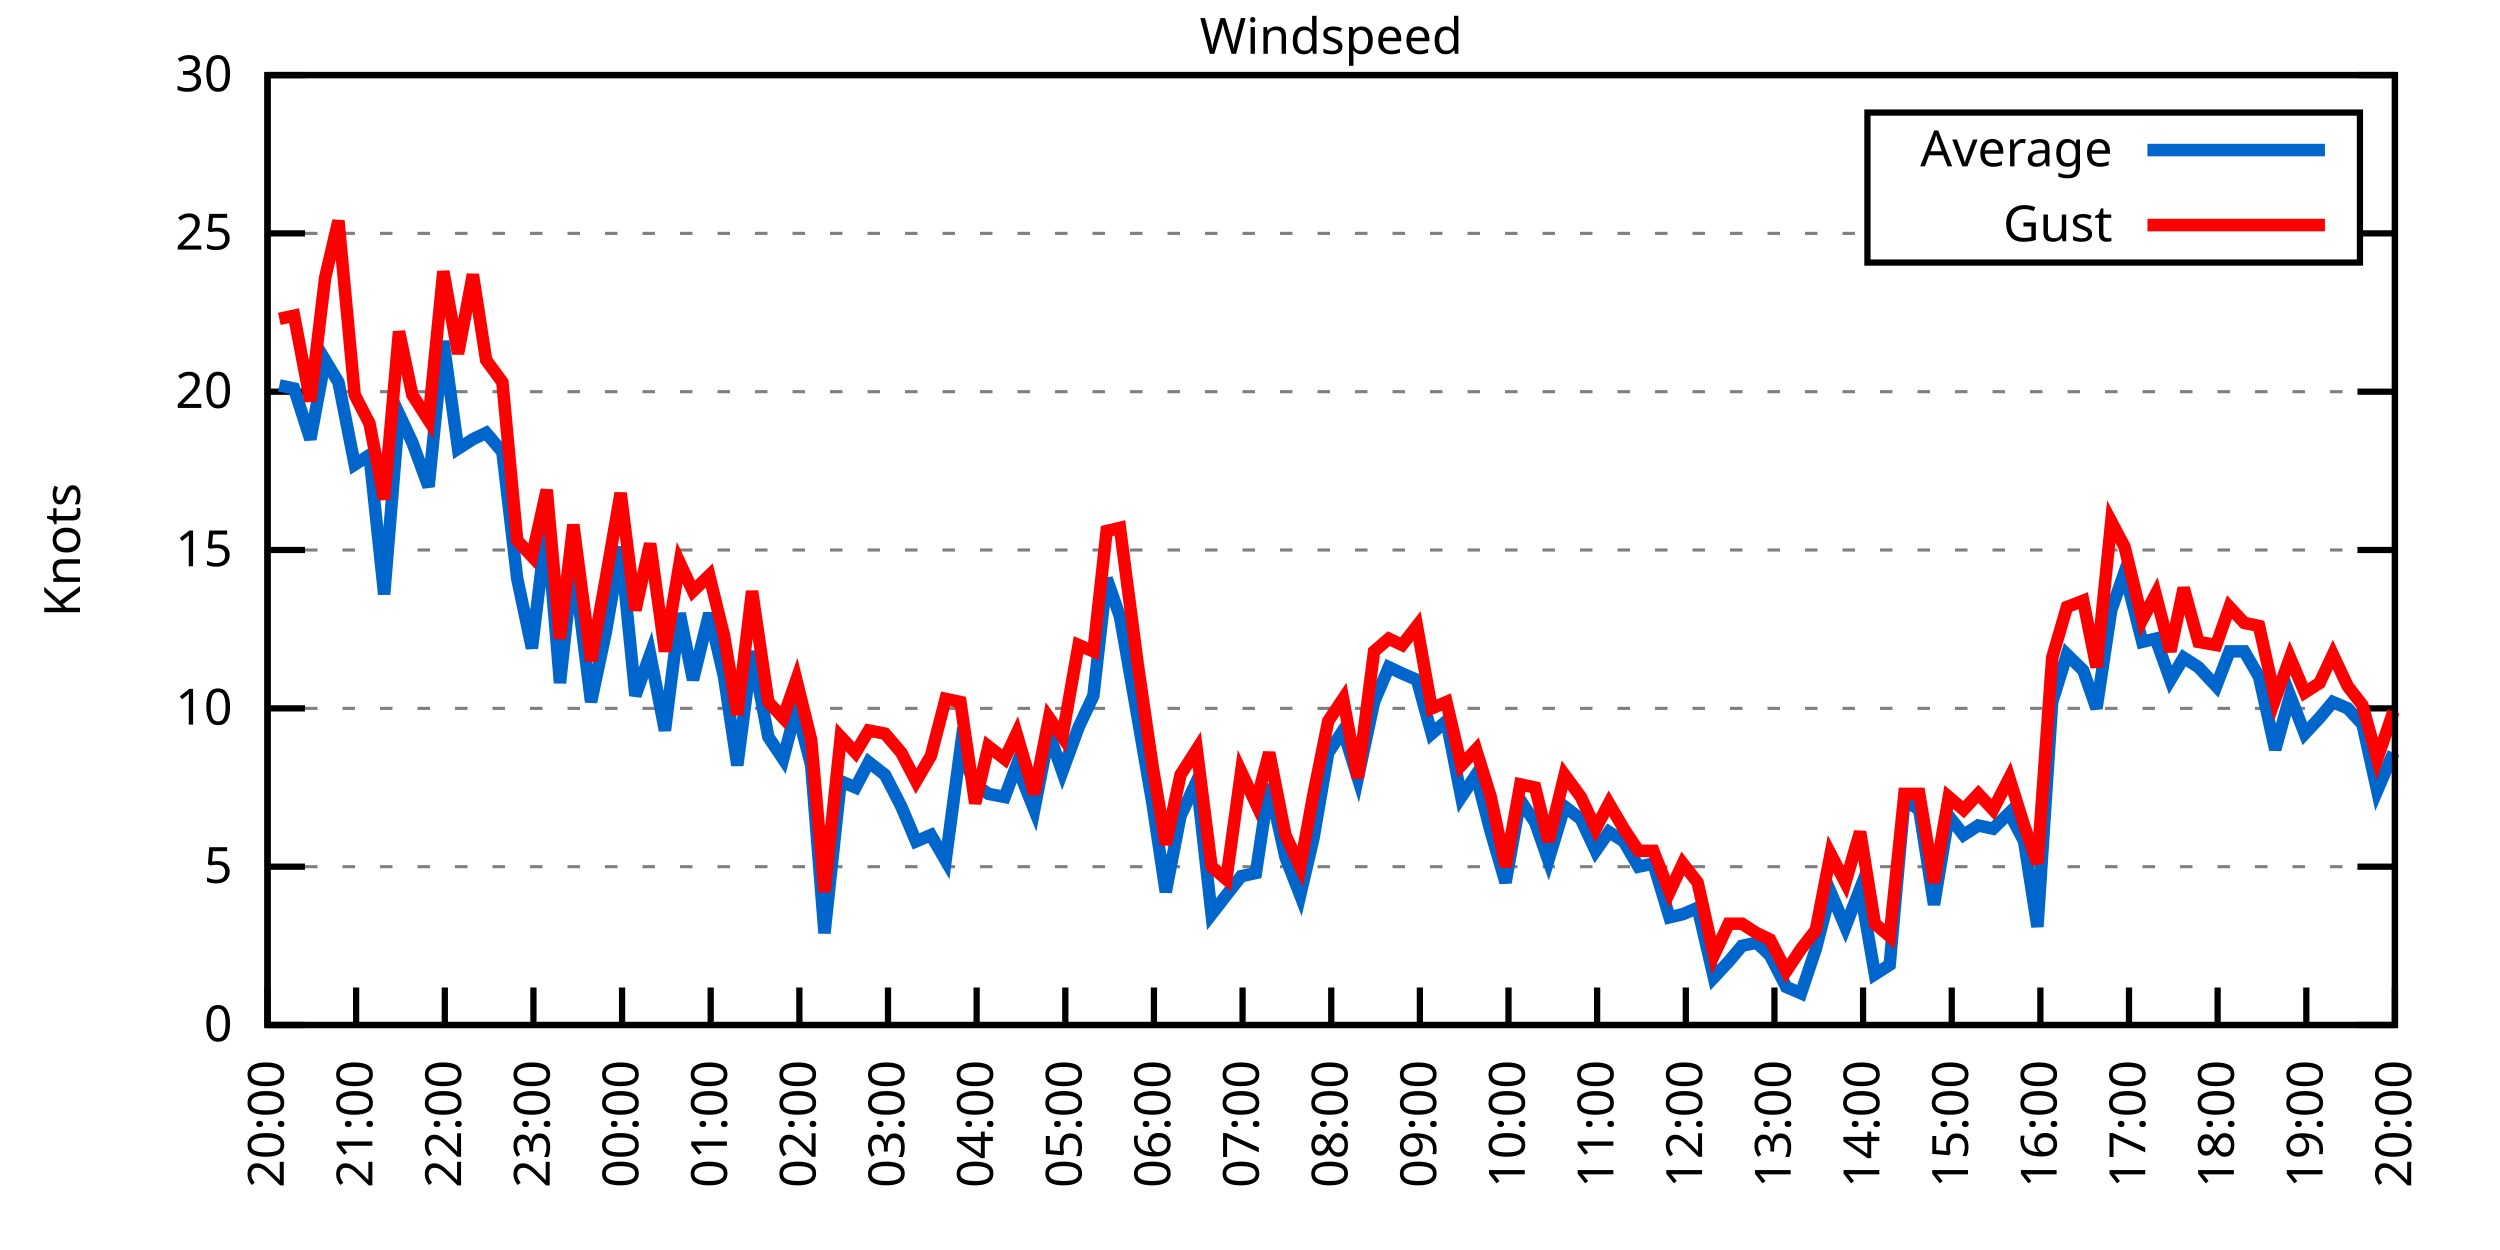
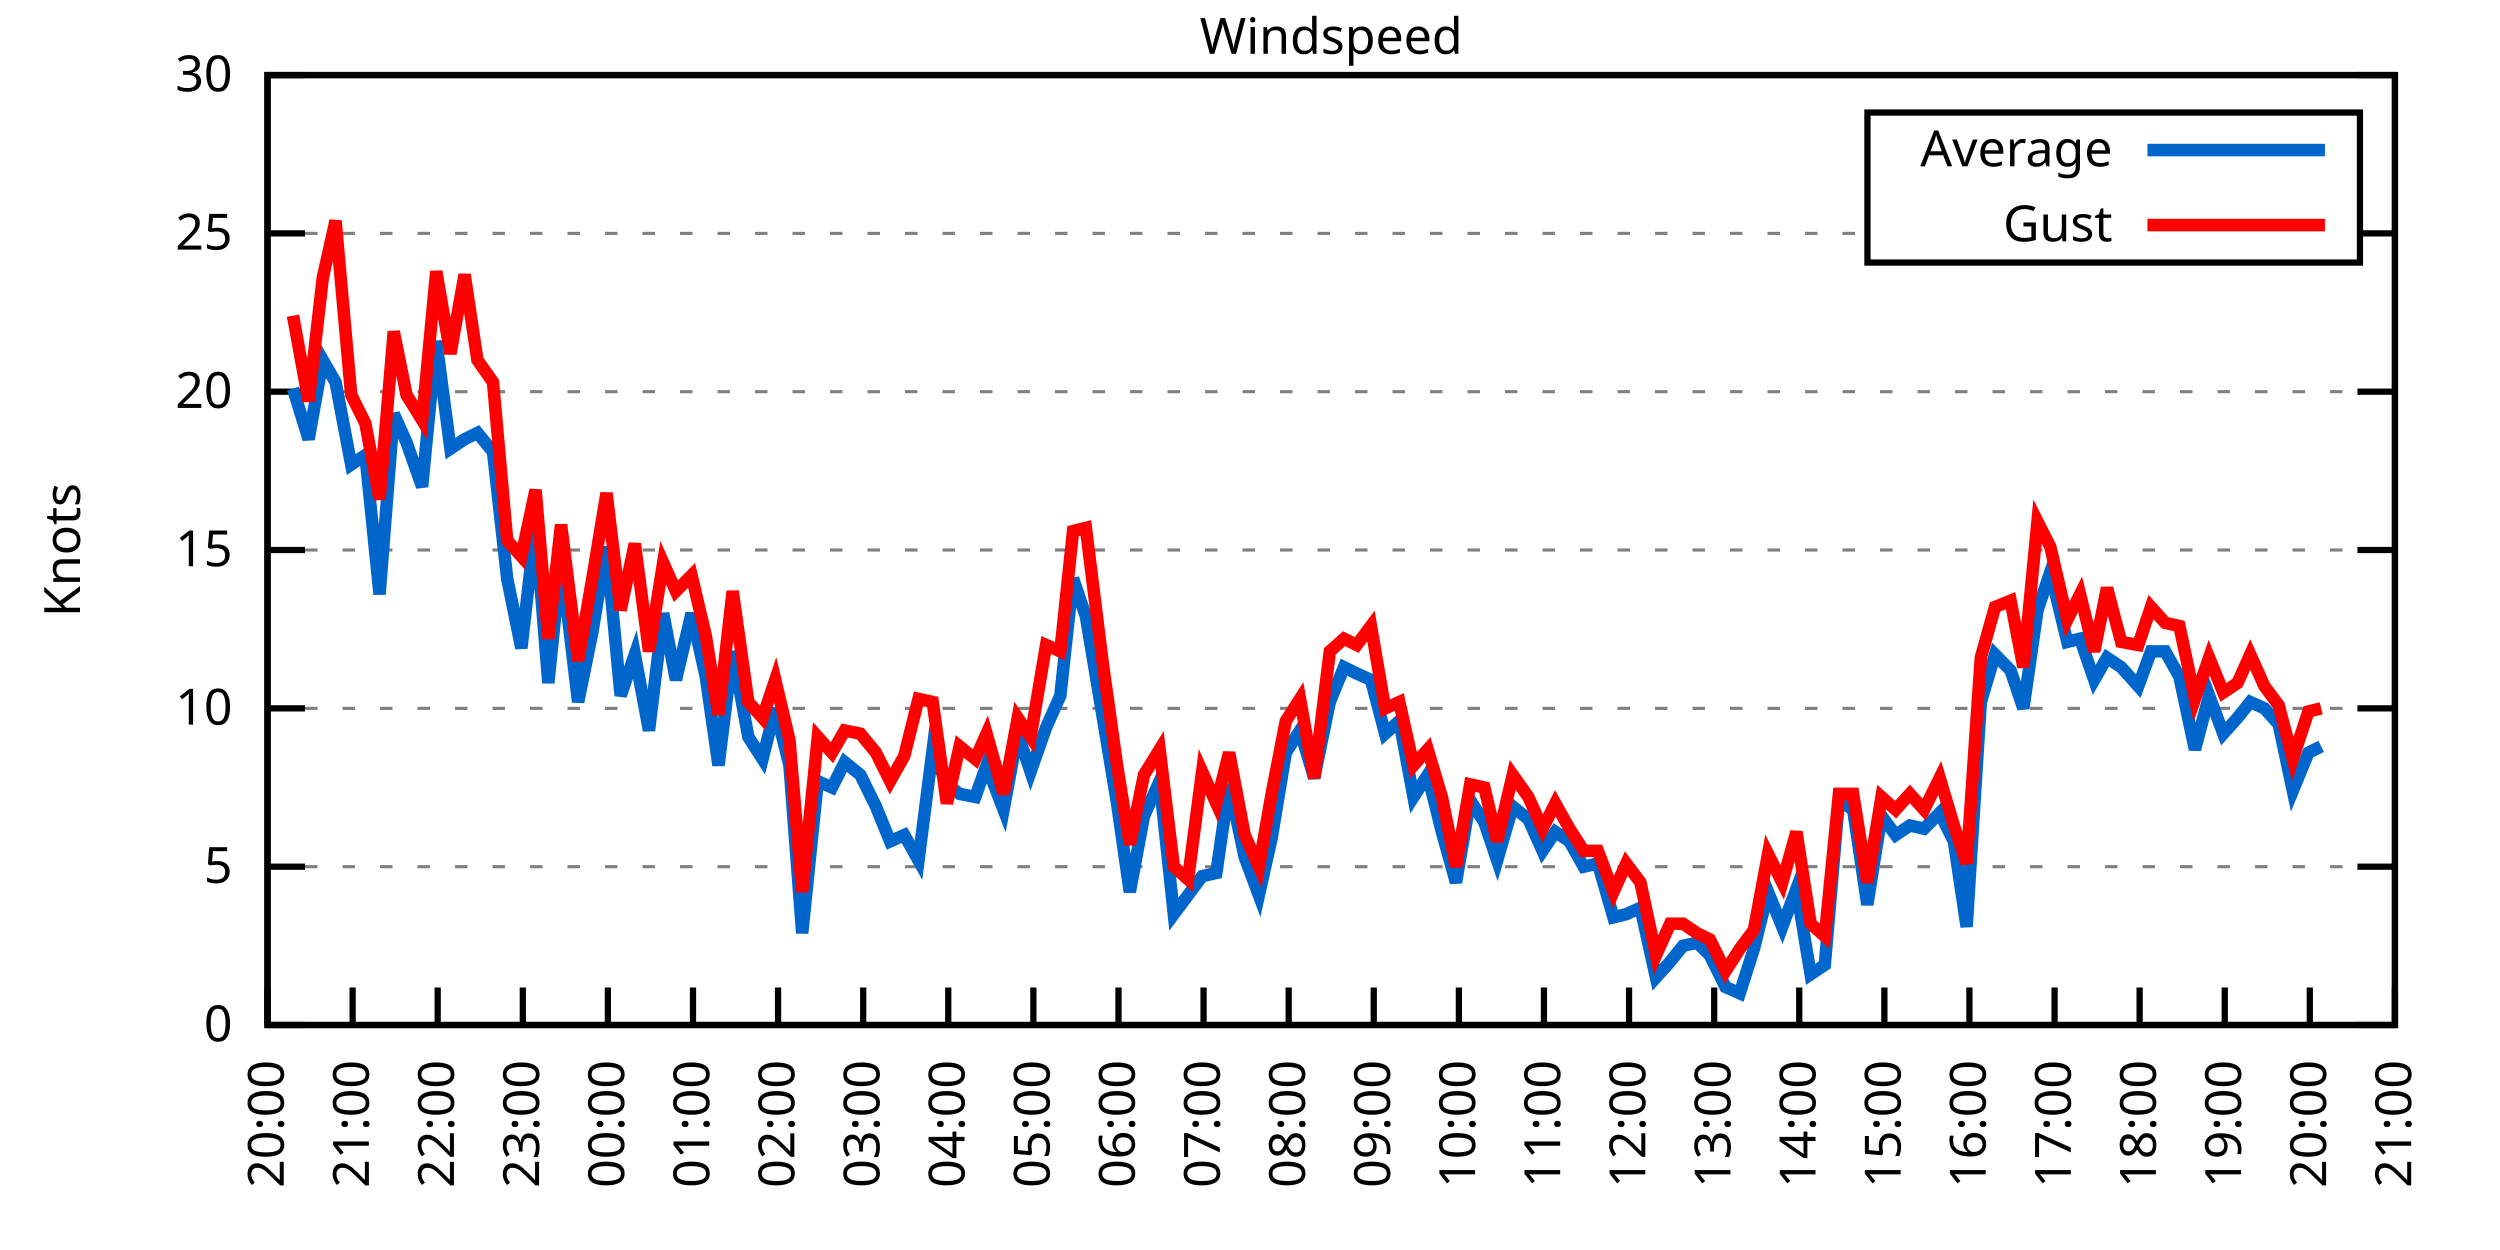
<svg xmlns="http://www.w3.org/2000/svg" xmlns:xlink="http://www.w3.org/1999/xlink" width="400" height="200" viewBox="0 0 400 200">
  <g id="gnuplot_canvas">
    <rect x="0" y="0" width="400" height="200" fill="none" />
    <defs>
      <circle id="gpDot" r="0.5" stroke-width="0.5" stroke="currentColor" />
      <path id="gpPt0" stroke-width="0.333" stroke="currentColor" d="M-1,0 h2 M0,-1 v2" />
      <path id="gpPt1" stroke-width="0.333" stroke="currentColor" d="M-1,-1 L1,1 M1,-1 L-1,1" />
      <path id="gpPt2" stroke-width="0.333" stroke="currentColor" d="M-1,0 L1,0 M0,-1 L0,1 M-1,-1 L1,1 M-1,1 L1,-1" />
      <rect id="gpPt3" stroke-width="0.333" stroke="currentColor" x="-1" y="-1" width="2" height="2" />
      <rect id="gpPt4" stroke-width="0.333" stroke="currentColor" fill="currentColor" x="-1" y="-1" width="2" height="2" />
      <circle id="gpPt5" stroke-width="0.333" stroke="currentColor" cx="0" cy="0" r="1" />
      <use xlink:href="#gpPt5" id="gpPt6" fill="currentColor" stroke="none" />
      <path id="gpPt7" stroke-width="0.333" stroke="currentColor" d="M0,-1.33 L-1.33,0.67 L1.33,0.67 z" />
      <use xlink:href="#gpPt7" id="gpPt8" fill="currentColor" stroke="none" />
      <use xlink:href="#gpPt7" id="gpPt9" stroke="currentColor" transform="rotate(180)" />
      <use xlink:href="#gpPt9" id="gpPt10" fill="currentColor" stroke="none" />
      <use xlink:href="#gpPt3" id="gpPt11" stroke="currentColor" transform="rotate(45)" />
      <use xlink:href="#gpPt11" id="gpPt12" fill="currentColor" stroke="none" />
      <path id="gpPt13" stroke-width="0.333" stroke="currentColor" d="M0,1.330 L1.265,0.411 L0.782,-1.067 L-0.782,-1.076 L-1.265,0.411 z" />
      <use xlink:href="#gpPt13" id="gpPt14" fill="currentColor" stroke="none" />
      <filter id="textbox" filterUnits="objectBoundingBox" x="0" y="0" height="1" width="1">
        <feFlood flood-color="white" flood-opacity="1" result="bgnd" />
        <feComposite in="SourceGraphic" in2="bgnd" operator="atop" />
      </filter>
      <filter id="greybox" filterUnits="objectBoundingBox" x="0" y="0" height="1" width="1">
        <feFlood flood-color="lightgrey" flood-opacity="1" result="grey" />
        <feComposite in="SourceGraphic" in2="grey" operator="atop" />
      </filter>
    </defs>
    <g fill="none" color="white" stroke="currentColor" stroke-width="1.00" stroke-linecap="butt" stroke-linejoin="miter">
</g>
    <g fill="none" color="black" stroke="currentColor" stroke-width="1.00" stroke-linecap="butt" stroke-linejoin="miter">
      <g stroke="none" shape-rendering="crispEdges">
        <polygon fill="rgb(255, 255, 255)" points="42.80,164.00 383.18,164.00 383.18,12.02 42.80,12.02 " />
      </g>
    </g>
    <g fill="none" color="black" stroke="currentColor" stroke-width="1.00" stroke-linecap="butt" stroke-linejoin="miter">
</g>
    <g fill="none" color="black" stroke="black" stroke-width="0.50" stroke-linecap="butt" stroke-linejoin="miter">
</g>
    <g fill="none" color="gray" stroke="currentColor" stroke-width="0.50" stroke-linecap="butt" stroke-linejoin="miter">
      <path stroke="gray" stroke-dasharray="2,4" class="gridline" d="M42.80,164.00 L383.19,164.00  " />
    </g>
    <g fill="none" color="gray" stroke="gray" stroke-width="1.00" stroke-linecap="butt" stroke-linejoin="miter">
</g>
    <g fill="none" color="black" stroke="currentColor" stroke-width="1.00" stroke-linecap="butt" stroke-linejoin="miter">
      <path stroke="black" d="M42.80,164.00 L48.80,164.00 M383.19,164.00 L377.19,164.00  " />
      <g transform="translate(37.20,166.60)" stroke="none" fill="black" font-family="Sans" font-size="8.00" text-anchor="end">
        <text>
          <tspan font-family="Sans"> 0</tspan>
        </text>
      </g>
    </g>
    <g fill="none" color="black" stroke="currentColor" stroke-width="1.00" stroke-linecap="butt" stroke-linejoin="miter">
</g>
    <g fill="none" color="black" stroke="black" stroke-width="0.50" stroke-linecap="butt" stroke-linejoin="miter">
</g>
    <g fill="none" color="gray" stroke="currentColor" stroke-width="0.50" stroke-linecap="butt" stroke-linejoin="miter">
      <path stroke="gray" stroke-dasharray="2,4" class="gridline" d="M42.80,138.67 L383.19,138.67  " />
    </g>
    <g fill="none" color="gray" stroke="gray" stroke-width="1.00" stroke-linecap="butt" stroke-linejoin="miter">
</g>
    <g fill="none" color="black" stroke="currentColor" stroke-width="1.00" stroke-linecap="butt" stroke-linejoin="miter">
      <path stroke="black" d="M42.80,138.67 L48.80,138.67 M383.19,138.67 L377.19,138.67  " />
      <g transform="translate(37.20,141.27)" stroke="none" fill="black" font-family="Sans" font-size="8.00" text-anchor="end">
        <text>
          <tspan font-family="Sans"> 5</tspan>
        </text>
      </g>
    </g>
    <g fill="none" color="black" stroke="currentColor" stroke-width="1.00" stroke-linecap="butt" stroke-linejoin="miter">
</g>
    <g fill="none" color="black" stroke="black" stroke-width="0.50" stroke-linecap="butt" stroke-linejoin="miter">
</g>
    <g fill="none" color="gray" stroke="currentColor" stroke-width="0.50" stroke-linecap="butt" stroke-linejoin="miter">
      <path stroke="gray" stroke-dasharray="2,4" class="gridline" d="M42.80,113.34 L383.19,113.34  " />
    </g>
    <g fill="none" color="gray" stroke="gray" stroke-width="1.00" stroke-linecap="butt" stroke-linejoin="miter">
</g>
    <g fill="none" color="black" stroke="currentColor" stroke-width="1.00" stroke-linecap="butt" stroke-linejoin="miter">
      <path stroke="black" d="M42.80,113.34 L48.80,113.34 M383.19,113.34 L377.19,113.34  " />
      <g transform="translate(37.20,115.94)" stroke="none" fill="black" font-family="Sans" font-size="8.00" text-anchor="end">
        <text>
          <tspan font-family="Sans"> 10</tspan>
        </text>
      </g>
    </g>
    <g fill="none" color="black" stroke="currentColor" stroke-width="1.00" stroke-linecap="butt" stroke-linejoin="miter">
</g>
    <g fill="none" color="black" stroke="black" stroke-width="0.50" stroke-linecap="butt" stroke-linejoin="miter">
</g>
    <g fill="none" color="gray" stroke="currentColor" stroke-width="0.50" stroke-linecap="butt" stroke-linejoin="miter">
      <path stroke="gray" stroke-dasharray="2,4" class="gridline" d="M42.80,88.00 L383.19,88.00  " />
    </g>
    <g fill="none" color="gray" stroke="gray" stroke-width="1.00" stroke-linecap="butt" stroke-linejoin="miter">
</g>
    <g fill="none" color="black" stroke="currentColor" stroke-width="1.00" stroke-linecap="butt" stroke-linejoin="miter">
      <path stroke="black" d="M42.80,88.00 L48.80,88.00 M383.19,88.00 L377.19,88.00  " />
      <g transform="translate(37.20,90.60)" stroke="none" fill="black" font-family="Sans" font-size="8.00" text-anchor="end">
        <text>
          <tspan font-family="Sans"> 15</tspan>
        </text>
      </g>
    </g>
    <g fill="none" color="black" stroke="currentColor" stroke-width="1.00" stroke-linecap="butt" stroke-linejoin="miter">
</g>
    <g fill="none" color="black" stroke="black" stroke-width="0.50" stroke-linecap="butt" stroke-linejoin="miter">
</g>
    <g fill="none" color="gray" stroke="currentColor" stroke-width="0.50" stroke-linecap="butt" stroke-linejoin="miter">
      <path stroke="gray" stroke-dasharray="2,4" class="gridline" d="M42.80,62.67 L383.19,62.67  " />
    </g>
    <g fill="none" color="gray" stroke="gray" stroke-width="1.00" stroke-linecap="butt" stroke-linejoin="miter">
</g>
    <g fill="none" color="black" stroke="currentColor" stroke-width="1.00" stroke-linecap="butt" stroke-linejoin="miter">
      <path stroke="black" d="M42.80,62.67 L48.80,62.67 M383.19,62.67 L377.19,62.67  " />
      <g transform="translate(37.20,65.27)" stroke="none" fill="black" font-family="Sans" font-size="8.00" text-anchor="end">
        <text>
          <tspan font-family="Sans"> 20</tspan>
        </text>
      </g>
    </g>
    <g fill="none" color="black" stroke="currentColor" stroke-width="1.00" stroke-linecap="butt" stroke-linejoin="miter">
</g>
    <g fill="none" color="black" stroke="black" stroke-width="0.50" stroke-linecap="butt" stroke-linejoin="miter">
</g>
    <g fill="none" color="gray" stroke="currentColor" stroke-width="0.50" stroke-linecap="butt" stroke-linejoin="miter">
      <path stroke="gray" stroke-dasharray="2,4" class="gridline" d="M42.80,37.34 L298.79,37.34 M377.59,37.34 L383.19,37.34  " />
    </g>
    <g fill="none" color="gray" stroke="gray" stroke-width="1.00" stroke-linecap="butt" stroke-linejoin="miter">
</g>
    <g fill="none" color="black" stroke="currentColor" stroke-width="1.00" stroke-linecap="butt" stroke-linejoin="miter">
      <path stroke="black" d="M42.80,37.34 L48.80,37.34 M383.19,37.34 L377.19,37.34  " />
      <g transform="translate(37.20,39.94)" stroke="none" fill="black" font-family="Sans" font-size="8.00" text-anchor="end">
        <text>
          <tspan font-family="Sans"> 25</tspan>
        </text>
      </g>
    </g>
    <g fill="none" color="black" stroke="currentColor" stroke-width="1.00" stroke-linecap="butt" stroke-linejoin="miter">
</g>
    <g fill="none" color="black" stroke="black" stroke-width="0.50" stroke-linecap="butt" stroke-linejoin="miter">
</g>
    <g fill="none" color="gray" stroke="currentColor" stroke-width="0.50" stroke-linecap="butt" stroke-linejoin="miter">
      <path stroke="gray" stroke-dasharray="2,4" class="gridline" d="M42.80,12.01 L383.19,12.01  " />
    </g>
    <g fill="none" color="gray" stroke="gray" stroke-width="1.00" stroke-linecap="butt" stroke-linejoin="miter">
</g>
    <g fill="none" color="black" stroke="currentColor" stroke-width="1.00" stroke-linecap="butt" stroke-linejoin="miter">
      <path stroke="black" d="M42.80,12.01 L48.80,12.01 M383.19,12.01 L377.19,12.01  " />
      <g transform="translate(37.20,14.61)" stroke="none" fill="black" font-family="Sans" font-size="8.00" text-anchor="end">
        <text>
          <tspan font-family="Sans"> 30</tspan>
        </text>
      </g>
    </g>
    <g fill="none" color="black" stroke="currentColor" stroke-width="1.00" stroke-linecap="butt" stroke-linejoin="miter">
      <path stroke="black" d="M42.80,164.00 L42.80,158.00  " />
      <g transform="translate(45.40,169.60) rotate(270.00)" stroke="none" fill="black" font-family="Sans" font-size="8.00" text-anchor="end">
        <text>
          <tspan font-family="Sans">20:00</tspan>
        </text>
      </g>
    </g>
    <g fill="none" color="black" stroke="currentColor" stroke-width="1.00" stroke-linecap="butt" stroke-linejoin="miter">
-       <path stroke="black" d="M56.98,164.00 L56.98,158.00  " />
-       <g transform="translate(59.58,169.60) rotate(270.00)" stroke="none" fill="black" font-family="Sans" font-size="8.00" text-anchor="end">
+       <path stroke="black" d="M56.42,164.00 L56.42,158.00  " />
+       <g transform="translate(59.02,169.60) rotate(270.00)" stroke="none" fill="black" font-family="Sans" font-size="8.00" text-anchor="end">
        <text>
          <tspan font-family="Sans">21:00</tspan>
        </text>
      </g>
    </g>
    <g fill="none" color="black" stroke="currentColor" stroke-width="1.00" stroke-linecap="butt" stroke-linejoin="miter">
-       <path stroke="black" d="M71.17,164.00 L71.17,158.00  " />
-       <g transform="translate(73.77,169.60) rotate(270.00)" stroke="none" fill="black" font-family="Sans" font-size="8.00" text-anchor="end">
+       <path stroke="black" d="M70.03,164.00 L70.03,158.00  " />
+       <g transform="translate(72.63,169.60) rotate(270.00)" stroke="none" fill="black" font-family="Sans" font-size="8.00" text-anchor="end">
        <text>
          <tspan font-family="Sans">22:00</tspan>
        </text>
      </g>
    </g>
    <g fill="none" color="black" stroke="currentColor" stroke-width="1.00" stroke-linecap="butt" stroke-linejoin="miter">
-       <path stroke="black" d="M85.35,164.00 L85.35,158.00  " />
-       <g transform="translate(87.95,169.60) rotate(270.00)" stroke="none" fill="black" font-family="Sans" font-size="8.00" text-anchor="end">
+       <path stroke="black" d="M83.65,164.00 L83.65,158.00  " />
+       <g transform="translate(86.25,169.60) rotate(270.00)" stroke="none" fill="black" font-family="Sans" font-size="8.00" text-anchor="end">
        <text>
          <tspan font-family="Sans">23:00</tspan>
        </text>
      </g>
    </g>
    <g fill="none" color="black" stroke="currentColor" stroke-width="1.00" stroke-linecap="butt" stroke-linejoin="miter">
-       <path stroke="black" d="M99.53,164.00 L99.53,158.00  " />
-       <g transform="translate(102.13,169.60) rotate(270.00)" stroke="none" fill="black" font-family="Sans" font-size="8.00" text-anchor="end">
+       <path stroke="black" d="M97.26,164.00 L97.26,158.00  " />
+       <g transform="translate(99.86,169.60) rotate(270.00)" stroke="none" fill="black" font-family="Sans" font-size="8.00" text-anchor="end">
        <text>
          <tspan font-family="Sans">00:00</tspan>
        </text>
      </g>
    </g>
    <g fill="none" color="black" stroke="currentColor" stroke-width="1.00" stroke-linecap="butt" stroke-linejoin="miter">
-       <path stroke="black" d="M113.71,164.00 L113.71,158.00  " />
-       <g transform="translate(116.31,169.60) rotate(270.00)" stroke="none" fill="black" font-family="Sans" font-size="8.00" text-anchor="end">
+       <path stroke="black" d="M110.88,164.00 L110.88,158.00  " />
+       <g transform="translate(113.48,169.60) rotate(270.00)" stroke="none" fill="black" font-family="Sans" font-size="8.00" text-anchor="end">
        <text>
          <tspan font-family="Sans">01:00</tspan>
        </text>
      </g>
    </g>
    <g fill="none" color="black" stroke="currentColor" stroke-width="1.00" stroke-linecap="butt" stroke-linejoin="miter">
-       <path stroke="black" d="M127.90,164.00 L127.90,158.00  " />
-       <g transform="translate(130.50,169.60) rotate(270.00)" stroke="none" fill="black" font-family="Sans" font-size="8.00" text-anchor="end">
+       <path stroke="black" d="M124.49,164.00 L124.49,158.00  " />
+       <g transform="translate(127.09,169.60) rotate(270.00)" stroke="none" fill="black" font-family="Sans" font-size="8.00" text-anchor="end">
        <text>
          <tspan font-family="Sans">02:00</tspan>
        </text>
      </g>
    </g>
    <g fill="none" color="black" stroke="currentColor" stroke-width="1.00" stroke-linecap="butt" stroke-linejoin="miter">
-       <path stroke="black" d="M142.08,164.00 L142.08,158.00  " />
-       <g transform="translate(144.68,169.60) rotate(270.00)" stroke="none" fill="black" font-family="Sans" font-size="8.00" text-anchor="end">
+       <path stroke="black" d="M138.11,164.00 L138.11,158.00  " />
+       <g transform="translate(140.71,169.60) rotate(270.00)" stroke="none" fill="black" font-family="Sans" font-size="8.00" text-anchor="end">
        <text>
          <tspan font-family="Sans">03:00</tspan>
        </text>
      </g>
    </g>
    <g fill="none" color="black" stroke="currentColor" stroke-width="1.00" stroke-linecap="butt" stroke-linejoin="miter">
-       <path stroke="black" d="M156.26,164.00 L156.26,158.00  " />
-       <g transform="translate(158.86,169.60) rotate(270.00)" stroke="none" fill="black" font-family="Sans" font-size="8.00" text-anchor="end">
+       <path stroke="black" d="M151.72,164.00 L151.72,158.00  " />
+       <g transform="translate(154.32,169.60) rotate(270.00)" stroke="none" fill="black" font-family="Sans" font-size="8.00" text-anchor="end">
        <text>
          <tspan font-family="Sans">04:00</tspan>
        </text>
      </g>
    </g>
    <g fill="none" color="black" stroke="currentColor" stroke-width="1.00" stroke-linecap="butt" stroke-linejoin="miter">
-       <path stroke="black" d="M170.45,164.00 L170.45,158.00  " />
-       <g transform="translate(173.05,169.60) rotate(270.00)" stroke="none" fill="black" font-family="Sans" font-size="8.00" text-anchor="end">
+       <path stroke="black" d="M165.34,164.00 L165.34,158.00  " />
+       <g transform="translate(167.94,169.60) rotate(270.00)" stroke="none" fill="black" font-family="Sans" font-size="8.00" text-anchor="end">
        <text>
          <tspan font-family="Sans">05:00</tspan>
        </text>
      </g>
    </g>
    <g fill="none" color="black" stroke="currentColor" stroke-width="1.00" stroke-linecap="butt" stroke-linejoin="miter">
-       <path stroke="black" d="M184.63,164.00 L184.63,158.00  " />
-       <g transform="translate(187.23,169.60) rotate(270.00)" stroke="none" fill="black" font-family="Sans" font-size="8.00" text-anchor="end">
+       <path stroke="black" d="M178.96,164.00 L178.96,158.00  " />
+       <g transform="translate(181.56,169.60) rotate(270.00)" stroke="none" fill="black" font-family="Sans" font-size="8.00" text-anchor="end">
        <text>
          <tspan font-family="Sans">06:00</tspan>
        </text>
      </g>
    </g>
    <g fill="none" color="black" stroke="currentColor" stroke-width="1.00" stroke-linecap="butt" stroke-linejoin="miter">
-       <path stroke="black" d="M198.81,164.00 L198.81,158.00  " />
-       <g transform="translate(201.41,169.60) rotate(270.00)" stroke="none" fill="black" font-family="Sans" font-size="8.00" text-anchor="end">
+       <path stroke="black" d="M192.57,164.00 L192.57,158.00  " />
+       <g transform="translate(195.17,169.60) rotate(270.00)" stroke="none" fill="black" font-family="Sans" font-size="8.00" text-anchor="end">
        <text>
          <tspan font-family="Sans">07:00</tspan>
        </text>
      </g>
    </g>
    <g fill="none" color="black" stroke="currentColor" stroke-width="1.00" stroke-linecap="butt" stroke-linejoin="miter">
-       <path stroke="black" d="M213.00,164.00 L213.00,158.00  " />
-       <g transform="translate(215.60,169.60) rotate(270.00)" stroke="none" fill="black" font-family="Sans" font-size="8.00" text-anchor="end">
+       <path stroke="black" d="M206.19,164.00 L206.19,158.00  " />
+       <g transform="translate(208.79,169.60) rotate(270.00)" stroke="none" fill="black" font-family="Sans" font-size="8.00" text-anchor="end">
        <text>
          <tspan font-family="Sans">08:00</tspan>
        </text>
      </g>
    </g>
    <g fill="none" color="black" stroke="currentColor" stroke-width="1.00" stroke-linecap="butt" stroke-linejoin="miter">
-       <path stroke="black" d="M227.18,164.00 L227.18,158.00  " />
-       <g transform="translate(229.78,169.60) rotate(270.00)" stroke="none" fill="black" font-family="Sans" font-size="8.00" text-anchor="end">
+       <path stroke="black" d="M219.80,164.00 L219.80,158.00  " />
+       <g transform="translate(222.40,169.60) rotate(270.00)" stroke="none" fill="black" font-family="Sans" font-size="8.00" text-anchor="end">
        <text>
          <tspan font-family="Sans">09:00</tspan>
        </text>
      </g>
    </g>
    <g fill="none" color="black" stroke="currentColor" stroke-width="1.00" stroke-linecap="butt" stroke-linejoin="miter">
-       <path stroke="black" d="M241.36,164.00 L241.36,158.00  " />
-       <g transform="translate(243.96,169.60) rotate(270.00)" stroke="none" fill="black" font-family="Sans" font-size="8.00" text-anchor="end">
+       <path stroke="black" d="M233.42,164.00 L233.42,158.00  " />
+       <g transform="translate(236.02,169.60) rotate(270.00)" stroke="none" fill="black" font-family="Sans" font-size="8.00" text-anchor="end">
        <text>
          <tspan font-family="Sans">10:00</tspan>
        </text>
      </g>
    </g>
    <g fill="none" color="black" stroke="currentColor" stroke-width="1.00" stroke-linecap="butt" stroke-linejoin="miter">
-       <path stroke="black" d="M255.54,164.00 L255.54,158.00  " />
-       <g transform="translate(258.14,169.60) rotate(270.00)" stroke="none" fill="black" font-family="Sans" font-size="8.00" text-anchor="end">
+       <path stroke="black" d="M247.03,164.00 L247.03,158.00  " />
+       <g transform="translate(249.63,169.60) rotate(270.00)" stroke="none" fill="black" font-family="Sans" font-size="8.00" text-anchor="end">
        <text>
          <tspan font-family="Sans">11:00</tspan>
        </text>
      </g>
    </g>
    <g fill="none" color="black" stroke="currentColor" stroke-width="1.00" stroke-linecap="butt" stroke-linejoin="miter">
-       <path stroke="black" d="M269.73,164.00 L269.73,158.00  " />
-       <g transform="translate(272.33,169.60) rotate(270.00)" stroke="none" fill="black" font-family="Sans" font-size="8.00" text-anchor="end">
+       <path stroke="black" d="M260.65,164.00 L260.65,158.00  " />
+       <g transform="translate(263.25,169.60) rotate(270.00)" stroke="none" fill="black" font-family="Sans" font-size="8.00" text-anchor="end">
        <text>
          <tspan font-family="Sans">12:00</tspan>
        </text>
      </g>
    </g>
    <g fill="none" color="black" stroke="currentColor" stroke-width="1.00" stroke-linecap="butt" stroke-linejoin="miter">
-       <path stroke="black" d="M283.91,164.00 L283.91,158.00  " />
-       <g transform="translate(286.51,169.60) rotate(270.00)" stroke="none" fill="black" font-family="Sans" font-size="8.00" text-anchor="end">
+       <path stroke="black" d="M274.27,164.00 L274.27,158.00  " />
+       <g transform="translate(276.87,169.60) rotate(270.00)" stroke="none" fill="black" font-family="Sans" font-size="8.00" text-anchor="end">
        <text>
          <tspan font-family="Sans">13:00</tspan>
        </text>
      </g>
    </g>
    <g fill="none" color="black" stroke="currentColor" stroke-width="1.00" stroke-linecap="butt" stroke-linejoin="miter">
-       <path stroke="black" d="M298.09,164.00 L298.09,158.00  " />
-       <g transform="translate(300.69,169.60) rotate(270.00)" stroke="none" fill="black" font-family="Sans" font-size="8.00" text-anchor="end">
+       <path stroke="black" d="M287.88,164.00 L287.88,158.00  " />
+       <g transform="translate(290.48,169.60) rotate(270.00)" stroke="none" fill="black" font-family="Sans" font-size="8.00" text-anchor="end">
        <text>
          <tspan font-family="Sans">14:00</tspan>
        </text>
      </g>
    </g>
    <g fill="none" color="black" stroke="currentColor" stroke-width="1.00" stroke-linecap="butt" stroke-linejoin="miter">
-       <path stroke="black" d="M312.28,164.00 L312.28,158.00  " />
-       <g transform="translate(314.88,169.60) rotate(270.00)" stroke="none" fill="black" font-family="Sans" font-size="8.00" text-anchor="end">
+       <path stroke="black" d="M301.50,164.00 L301.50,158.00  " />
+       <g transform="translate(304.10,169.60) rotate(270.00)" stroke="none" fill="black" font-family="Sans" font-size="8.00" text-anchor="end">
        <text>
          <tspan font-family="Sans">15:00</tspan>
        </text>
      </g>
    </g>
    <g fill="none" color="black" stroke="currentColor" stroke-width="1.00" stroke-linecap="butt" stroke-linejoin="miter">
-       <path stroke="black" d="M326.46,164.00 L326.46,158.00  " />
-       <g transform="translate(329.06,169.60) rotate(270.00)" stroke="none" fill="black" font-family="Sans" font-size="8.00" text-anchor="end">
+       <path stroke="black" d="M315.11,164.00 L315.11,158.00  " />
+       <g transform="translate(317.71,169.60) rotate(270.00)" stroke="none" fill="black" font-family="Sans" font-size="8.00" text-anchor="end">
        <text>
          <tspan font-family="Sans">16:00</tspan>
        </text>
      </g>
    </g>
    <g fill="none" color="black" stroke="currentColor" stroke-width="1.00" stroke-linecap="butt" stroke-linejoin="miter">
-       <path stroke="black" d="M340.64,164.00 L340.64,158.00  " />
-       <g transform="translate(343.24,169.60) rotate(270.00)" stroke="none" fill="black" font-family="Sans" font-size="8.00" text-anchor="end">
+       <path stroke="black" d="M328.73,164.00 L328.73,158.00  " />
+       <g transform="translate(331.33,169.60) rotate(270.00)" stroke="none" fill="black" font-family="Sans" font-size="8.00" text-anchor="end">
        <text>
          <tspan font-family="Sans">17:00</tspan>
        </text>
      </g>
    </g>
    <g fill="none" color="black" stroke="currentColor" stroke-width="1.00" stroke-linecap="butt" stroke-linejoin="miter">
-       <path stroke="black" d="M354.82,164.00 L354.82,158.00  " />
-       <g transform="translate(357.42,169.60) rotate(270.00)" stroke="none" fill="black" font-family="Sans" font-size="8.00" text-anchor="end">
+       <path stroke="black" d="M342.34,164.00 L342.34,158.00  " />
+       <g transform="translate(344.94,169.60) rotate(270.00)" stroke="none" fill="black" font-family="Sans" font-size="8.00" text-anchor="end">
        <text>
          <tspan font-family="Sans">18:00</tspan>
        </text>
      </g>
    </g>
    <g fill="none" color="black" stroke="currentColor" stroke-width="1.00" stroke-linecap="butt" stroke-linejoin="miter">
-       <path stroke="black" d="M369.01,164.00 L369.01,158.00  " />
-       <g transform="translate(371.61,169.60) rotate(270.00)" stroke="none" fill="black" font-family="Sans" font-size="8.00" text-anchor="end">
+       <path stroke="black" d="M355.96,164.00 L355.96,158.00  " />
+       <g transform="translate(358.56,169.60) rotate(270.00)" stroke="none" fill="black" font-family="Sans" font-size="8.00" text-anchor="end">
        <text>
          <tspan font-family="Sans">19:00</tspan>
+         </text>
+       </g>
+     </g>
+     <g fill="none" color="black" stroke="currentColor" stroke-width="1.00" stroke-linecap="butt" stroke-linejoin="miter">
+       <path stroke="black" d="M369.57,164.00 L369.57,158.00  " />
+       <g transform="translate(372.17,169.60) rotate(270.00)" stroke="none" fill="black" font-family="Sans" font-size="8.00" text-anchor="end">
+         <text>
+           <tspan font-family="Sans">20:00</tspan>
        </text>
      </g>
    </g>
    <g fill="none" color="black" stroke="currentColor" stroke-width="1.00" stroke-linecap="butt" stroke-linejoin="miter">
      <path stroke="black" d="M383.19,164.00 L383.19,158.00  " />
      <g transform="translate(385.79,169.60) rotate(270.00)" stroke="none" fill="black" font-family="Sans" font-size="8.00" text-anchor="end">
        <text>
-           <tspan font-family="Sans">20:00</tspan>
+           <tspan font-family="Sans">21:00</tspan>
        </text>
      </g>
    </g>
    <g fill="none" color="black" stroke="currentColor" stroke-width="1.00" stroke-linecap="butt" stroke-linejoin="miter">
</g>
    <g fill="none" color="black" stroke="currentColor" stroke-width="1.00" stroke-linecap="butt" stroke-linejoin="miter">
      <path stroke="black" d="M42.80,12.01 L42.80,164.00 L383.19,164.00 L383.19,12.01 L42.80,12.01 Z  " />
    </g>
    <g fill="none" color="black" stroke="currentColor" stroke-width="1.00" stroke-linecap="butt" stroke-linejoin="miter">
</g>
    <g fill="none" color="black" stroke="currentColor" stroke-width="1.00" stroke-linecap="butt" stroke-linejoin="miter">
      <path stroke="black" d="M298.79,42.01 L298.79,18.01 L377.59,18.01 L377.59,42.01 L298.79,42.01 Z  " />
    </g>
    <g id="Windspeed_plot_1">
      <g fill="none" color="white" stroke="black" stroke-width="2.00" stroke-linecap="butt" stroke-linejoin="miter">
</g>
      <g fill="none" color="black" stroke="currentColor" stroke-width="2.00" stroke-linecap="butt" stroke-linejoin="miter">
        <g transform="translate(337.99,26.61)" stroke="none" fill="black" font-family="Sans" font-size="8.00" text-anchor="end">
          <text>
            <tspan font-family="Sans">Average</tspan>
          </text>
        </g>
      </g>
      <g fill="none" color="black" stroke="currentColor" stroke-width="2.00" stroke-linecap="butt" stroke-linejoin="miter">
-         <path stroke="rgb(  0, 102, 204)" d="M343.59,24.01 L371.99,24.01 M44.69,61.66 L47.05,62.17 L49.66,70.27 L52.02,57.61 L54.15,61.15 L56.75,74.33   L59.11,72.81 L61.47,95.10 L63.84,66.22 L65.97,70.78 L68.57,77.87 L70.93,54.57 L73.29,71.79 L75.66,70.27   L77.78,69.26 L80.38,72.30 L82.75,92.56 L85.11,103.71 L87.48,83.95 L89.60,109.28 L91.73,89.52 L94.57,112.32   L96.93,101.18 L99.30,87.50 L101.66,111.31 L104.02,104.72 L106.39,116.88 L108.75,98.14 L110.88,108.78 L113.48,98.14   L115.84,108.27 L117.97,122.46 L120.33,104.22 L122.93,117.90 L125.30,121.44 L127.42,113.34 L129.79,122.46 L131.92,149.31   L134.52,124.99 L136.88,126.00 L139.01,121.95 L141.61,123.98 L144.21,129.04 L146.57,134.62 L148.94,133.60 L151.30,137.66   L153.66,119.92 L156.03,125.50 L158.15,127.02 L160.75,127.52 L162.65,122.46 L165.48,129.55 L167.85,117.39 L169.97,123.47   L172.57,116.38 L174.94,111.31 L177.06,92.56 L179.19,98.64 L182.03,114.86 L184.39,128.54 L186.52,142.72 L188.88,130.56   L191.48,124.99 L193.85,146.27 L196.21,143.23 L198.58,140.19 L200.94,139.68 L203.07,125.50 L205.67,137.15 L208.03,143.23   L210.16,134.11 L212.52,120.43 L214.89,116.88 L217.25,124.48 L219.85,112.32 L222.21,106.75 L224.34,107.76 L226.71,108.78   L229.07,117.39 L231.43,115.36 L233.80,127.52 L236.16,123.98 L238.52,133.10 L240.89,141.20 L243.25,128.03 L245.62,131.58   L247.74,137.66 L250.34,129.04 L252.94,131.07 L255.31,136.14 L257.43,133.10 L259.80,134.62 L262.16,138.67 L264.53,138.16   L267.13,146.77 L269.25,146.27 L271.62,145.25 L274.22,156.40 L276.58,153.87 L278.71,151.33 L281.07,150.83 L283.20,152.85   L285.80,157.92 L288.16,158.93 L290.53,151.84 L292.89,142.72 L295.26,148.29 L297.62,142.21 L299.98,155.89 L302.35,154.37   L304.71,128.03 L307.08,129.55 L309.44,144.75 L311.80,130.56 L314.17,133.60 L316.53,132.08 L318.89,132.59 L321.49,130.06   L323.86,134.62 L325.99,148.29 L328.35,112.32 L330.71,104.72 L333.31,107.26 L335.44,113.34 L337.80,97.63 L339.93,91.55   L342.77,102.70 L344.90,102.19 L347.26,108.78 L349.39,105.23 L351.75,106.75 L354.59,109.79 L356.72,104.22 L359.08,104.22   L361.44,108.27 L364.04,119.92 L366.41,111.31 L368.77,117.39 L371.13,114.86 L373.26,112.32 L375.63,113.34 L377.99,115.87   L380.35,126.51 L382.95,120.43  " />
+         <path stroke="rgb(  0, 102, 204)" d="M343.59,24.01 L371.99,24.01 M46.88,62.17 L49.38,70.27 L51.65,57.61 L53.69,61.15 L56.19,74.33 L58.46,72.81   L60.73,95.10 L63.00,66.22 L65.04,70.78 L67.54,77.87 L69.80,54.57 L72.07,71.79 L74.34,70.27 L76.39,69.26   L78.88,72.30 L81.15,92.56 L83.42,103.71 L85.69,83.95 L87.73,109.28 L89.77,89.52 L92.50,112.32 L94.77,101.18   L97.04,87.50 L99.30,111.31 L101.57,104.72 L103.84,116.88 L106.11,98.14 L108.15,108.78 L110.65,98.14 L112.92,108.27   L114.96,122.46 L117.23,104.22 L119.73,117.90 L122.00,121.44 L124.04,113.34 L126.31,122.46 L128.35,149.31 L130.85,124.99   L133.12,126.00 L135.16,121.95 L137.66,123.98 L140.15,129.04 L142.42,134.62 L144.69,133.60 L146.96,137.66 L149.23,119.92   L151.50,125.50 L153.54,127.02 L156.04,127.52 L157.85,122.46 L160.57,129.55 L162.84,117.39 L164.89,123.47 L167.38,116.38   L169.65,111.31 L171.69,92.56 L173.74,98.64 L176.46,114.86 L178.73,128.54 L180.77,142.72 L183.04,130.56 L185.54,124.99   L187.81,146.27 L190.08,143.23 L192.34,140.19 L194.61,139.68 L196.66,125.50 L199.15,137.15 L201.42,143.23 L203.46,134.11   L205.73,120.43 L208.00,116.88 L210.27,124.48 L212.77,112.32 L215.04,106.75 L217.08,107.76 L219.35,108.78 L221.62,117.39   L223.89,115.36 L226.16,127.52 L228.43,123.98 L230.70,133.10 L232.96,141.20 L235.23,128.03 L237.50,131.58 L239.55,137.66   L242.04,129.04 L244.54,131.07 L246.81,136.14 L248.85,133.10 L251.12,134.62 L253.39,138.67 L255.66,138.16 L258.15,146.77   L260.20,146.27 L262.47,145.25 L264.96,156.40 L267.23,153.87 L269.27,151.33 L271.54,150.83 L273.58,152.85 L276.08,157.92   L278.35,158.93 L280.62,151.84 L282.89,142.72 L285.16,148.29 L287.43,142.21 L289.70,155.89 L291.97,154.37 L294.23,128.03   L296.50,129.55 L298.77,144.75 L301.04,130.56 L303.31,133.60 L305.58,132.08 L307.85,132.59 L310.35,130.06 L312.62,134.62   L314.66,148.29 L316.93,112.32 L319.20,104.72 L321.69,107.26 L323.74,113.34 L326.00,97.63 L328.05,91.55 L330.77,102.70   L332.81,102.19 L335.08,108.78 L337.12,105.23 L339.39,106.75 L342.12,109.79 L344.16,104.22 L346.43,104.22 L348.70,108.27   L351.19,119.92 L353.46,111.31 L355.73,117.39 L358.00,114.86 L360.04,112.32 L362.31,113.34 L364.58,115.87 L366.85,126.51   L369.35,120.43 L371.39,119.42  " />
      </g>
    </g>
    <g id="Windspeed_plot_2">
      <g fill="none" color="black" stroke="currentColor" stroke-width="2.00" stroke-linecap="butt" stroke-linejoin="miter">
        <g transform="translate(337.99,38.61)" stroke="none" fill="black" font-family="Sans" font-size="8.00" text-anchor="end">
          <text>
            <tspan font-family="Sans">Gust</tspan>
          </text>
        </g>
      </g>
      <g fill="none" color="black" stroke="currentColor" stroke-width="2.00" stroke-linecap="butt" stroke-linejoin="miter">
-         <path stroke="rgb(255,   0,   0)" d="M343.59,36.01 L371.99,36.01 M44.69,51.02 L47.05,50.51 L49.66,64.19 L52.02,44.43 L54.15,35.32 L56.75,63.18   L59.11,67.74 L61.47,79.90 L63.84,53.05 L65.97,63.18 L68.57,67.23 L70.93,43.42 L73.29,56.59 L75.66,43.93   L77.78,57.61 L80.38,61.15 L82.75,86.49 L85.11,89.02 L87.48,78.38 L89.60,102.19 L91.73,83.95 L94.57,105.74   L96.93,92.56 L99.30,78.89 L101.66,97.63 L104.02,86.99 L106.39,104.22 L108.75,90.03 L110.88,94.59 L113.48,92.06   L115.84,101.68 L117.97,114.35 L120.33,94.59 L122.93,112.32 L125.30,114.86 L127.42,108.78 L129.79,118.40 L131.92,142.72   L134.52,117.90 L136.88,120.43 L139.01,116.88 L141.61,117.39 L144.21,120.43 L146.57,124.99 L148.94,120.94 L151.30,111.82   L153.66,112.32 L156.03,128.54 L158.15,119.42 L160.75,121.44 L162.65,117.39 L165.48,127.02 L167.85,114.86 L169.97,117.90   L172.57,103.20 L174.94,104.22 L177.06,84.97 L179.19,84.46 L182.03,106.24 L184.39,122.46 L186.52,135.12 L188.88,123.98   L191.48,119.92 L193.85,138.67 L196.21,140.69 L198.58,123.47 L200.94,128.54 L203.07,120.43 L205.67,133.60 L208.03,138.67   L210.16,127.02 L212.52,115.36 L214.89,111.82 L217.25,124.48 L219.85,104.22 L222.21,102.19 L224.34,103.20 L226.71,100.16   L229.07,113.34 L231.43,112.32 L233.80,122.46 L236.16,119.92 L238.52,127.52 L240.89,138.67 L243.25,125.50 L245.62,126.00   L247.74,134.62 L250.34,123.98 L252.94,127.52 L255.31,132.59 L257.43,128.54 L259.80,132.59 L262.16,136.14 L264.53,136.14   L267.13,142.72 L269.25,138.16 L271.62,141.20 L274.22,152.85 L276.58,147.79 L278.71,147.79 L281.07,149.31 L283.20,150.32   L285.80,155.39 L288.16,151.84 L290.53,148.80 L292.89,136.64 L295.26,141.20 L297.62,133.10 L299.98,147.79 L302.35,149.81   L304.71,127.02 L307.08,127.02 L309.44,141.20 L311.80,127.52 L314.17,129.55 L316.53,127.02 L318.89,129.55 L321.49,124.48   L323.86,132.08 L325.99,138.16 L328.35,105.23 L330.71,97.12 L333.31,96.11 L335.44,106.75 L337.80,83.45 L339.93,87.50   L342.77,99.15 L344.90,95.10 L347.26,104.22 L349.39,94.08 L351.75,102.70 L354.59,103.20 L356.72,97.12 L359.08,99.66   L361.44,100.16 L364.04,111.82 L366.41,105.23 L368.77,110.80 L371.13,109.28 L373.26,104.72 L375.63,109.79 L377.99,112.83   L380.35,121.44 L382.95,113.84  " />
+         <path stroke="rgb(255,   0,   0)" d="M343.59,36.01 L371.99,36.01 M46.88,50.51 L49.38,64.19 L51.65,44.43 L53.69,35.32 L56.19,63.18 L58.46,67.74   L60.73,79.90 L63.00,53.05 L65.04,63.18 L67.54,67.23 L69.80,43.42 L72.07,56.59 L74.34,43.93 L76.39,57.61   L78.88,61.15 L81.15,86.49 L83.42,89.02 L85.69,78.38 L87.73,102.19 L89.77,83.95 L92.50,105.74 L94.77,92.56   L97.04,78.89 L99.30,97.63 L101.57,86.99 L103.84,104.22 L106.11,90.03 L108.15,94.59 L110.65,92.06 L112.92,101.68   L114.96,114.35 L117.23,94.59 L119.73,112.32 L122.00,114.86 L124.04,108.78 L126.31,118.40 L128.35,142.72 L130.85,117.90   L133.12,120.43 L135.16,116.88 L137.66,117.39 L140.15,120.43 L142.42,124.99 L144.69,120.94 L146.96,111.82 L149.23,112.32   L151.50,128.54 L153.54,119.42 L156.04,121.44 L157.85,117.39 L160.57,127.02 L162.84,114.86 L164.89,117.90 L167.38,103.20   L169.65,104.22 L171.69,84.97 L173.74,84.46 L176.46,106.24 L178.73,122.46 L180.77,135.12 L183.04,123.98 L185.54,119.92   L187.81,138.67 L190.08,140.69 L192.34,123.47 L194.61,128.54 L196.66,120.43 L199.15,133.60 L201.42,138.67 L203.46,127.02   L205.73,115.36 L208.00,111.82 L210.27,124.48 L212.77,104.22 L215.04,102.19 L217.08,103.20 L219.35,100.16 L221.62,113.34   L223.89,112.32 L226.16,122.46 L228.43,119.92 L230.70,127.52 L232.96,138.67 L235.23,125.50 L237.50,126.00 L239.55,134.62   L242.04,123.98 L244.54,127.52 L246.81,132.59 L248.85,128.54 L251.12,132.59 L253.39,136.14 L255.66,136.14 L258.15,142.72   L260.20,138.16 L262.47,141.20 L264.96,152.85 L267.23,147.79 L269.27,147.79 L271.54,149.31 L273.58,150.32 L276.08,155.39   L278.35,151.84 L280.62,148.80 L282.89,136.64 L285.16,141.20 L287.43,133.10 L289.70,147.79 L291.97,149.81 L294.23,127.02   L296.50,127.02 L298.77,141.20 L301.04,127.52 L303.31,129.55 L305.58,127.02 L307.85,129.55 L310.35,124.48 L312.62,132.08   L314.66,138.16 L316.93,105.23 L319.20,97.12 L321.69,96.11 L323.74,106.75 L326.00,83.45 L328.05,87.50 L330.77,99.15   L332.81,95.10 L335.08,104.22 L337.12,94.08 L339.39,102.70 L342.12,103.20 L344.16,97.12 L346.43,99.66 L348.70,100.16   L351.19,111.82 L353.46,105.23 L355.73,110.80 L358.00,109.28 L360.04,104.72 L362.31,109.79 L364.58,112.83 L366.85,121.44   L369.35,113.84 L371.39,113.34  " />
      </g>
    </g>
    <g fill="none" color="black" stroke="currentColor" stroke-width="2.00" stroke-linecap="butt" stroke-linejoin="miter">
</g>
    <g fill="none" color="black" stroke="black" stroke-width="1.00" stroke-linecap="butt" stroke-linejoin="miter">
</g>
    <g fill="none" color="black" stroke="currentColor" stroke-width="1.00" stroke-linecap="butt" stroke-linejoin="miter">
      <path stroke="black" d="M42.80,12.01 L42.80,164.00 L383.19,164.00 L383.19,12.01 L42.80,12.01 Z  " />
      <g transform="translate(12.80,88.01) rotate(270.00)" stroke="none" fill="black" font-family="Sans" font-size="8.00" text-anchor="middle">
        <text>
          <tspan font-family="Sans">Knots</tspan>
        </text>
      </g>
    </g>
    <g fill="none" color="black" stroke="currentColor" stroke-width="1.00" stroke-linecap="butt" stroke-linejoin="miter">
</g>
    <g fill="none" color="black" stroke="currentColor" stroke-width="1.00" stroke-linecap="butt" stroke-linejoin="miter">
      <g transform="translate(212.99,8.61)" stroke="none" fill="black" font-family="Sans" font-size="8.00" text-anchor="middle">
        <text>
          <tspan font-family="Sans">Windspeed</tspan>
        </text>
      </g>
    </g>
    <g fill="none" color="black" stroke="currentColor" stroke-width="1.00" stroke-linecap="butt" stroke-linejoin="miter">
</g>
  </g>
</svg>
